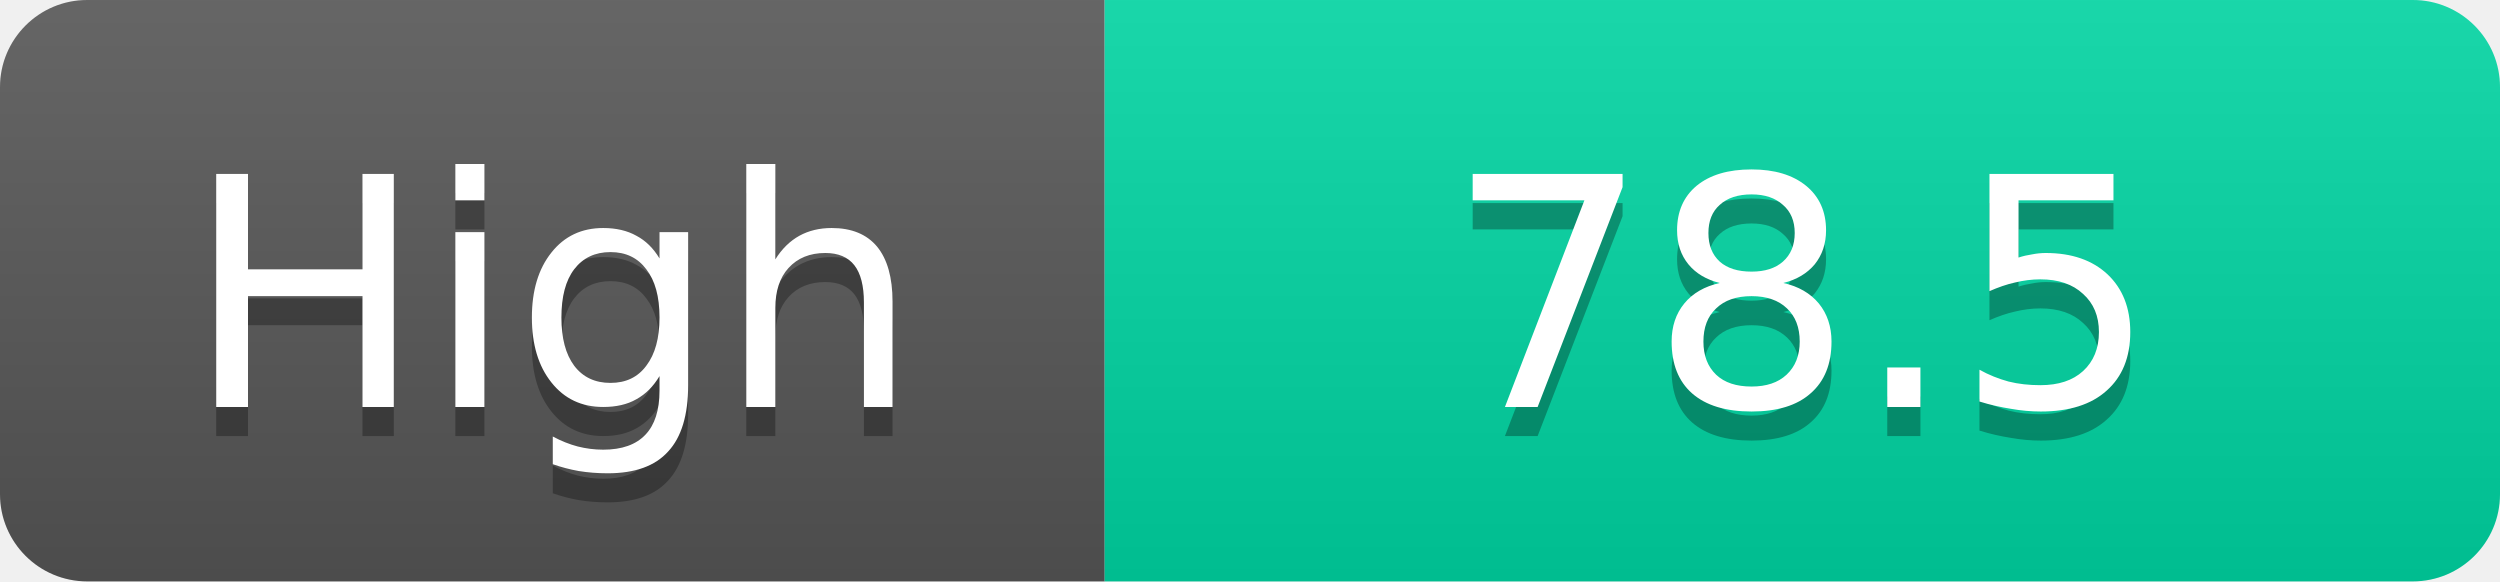
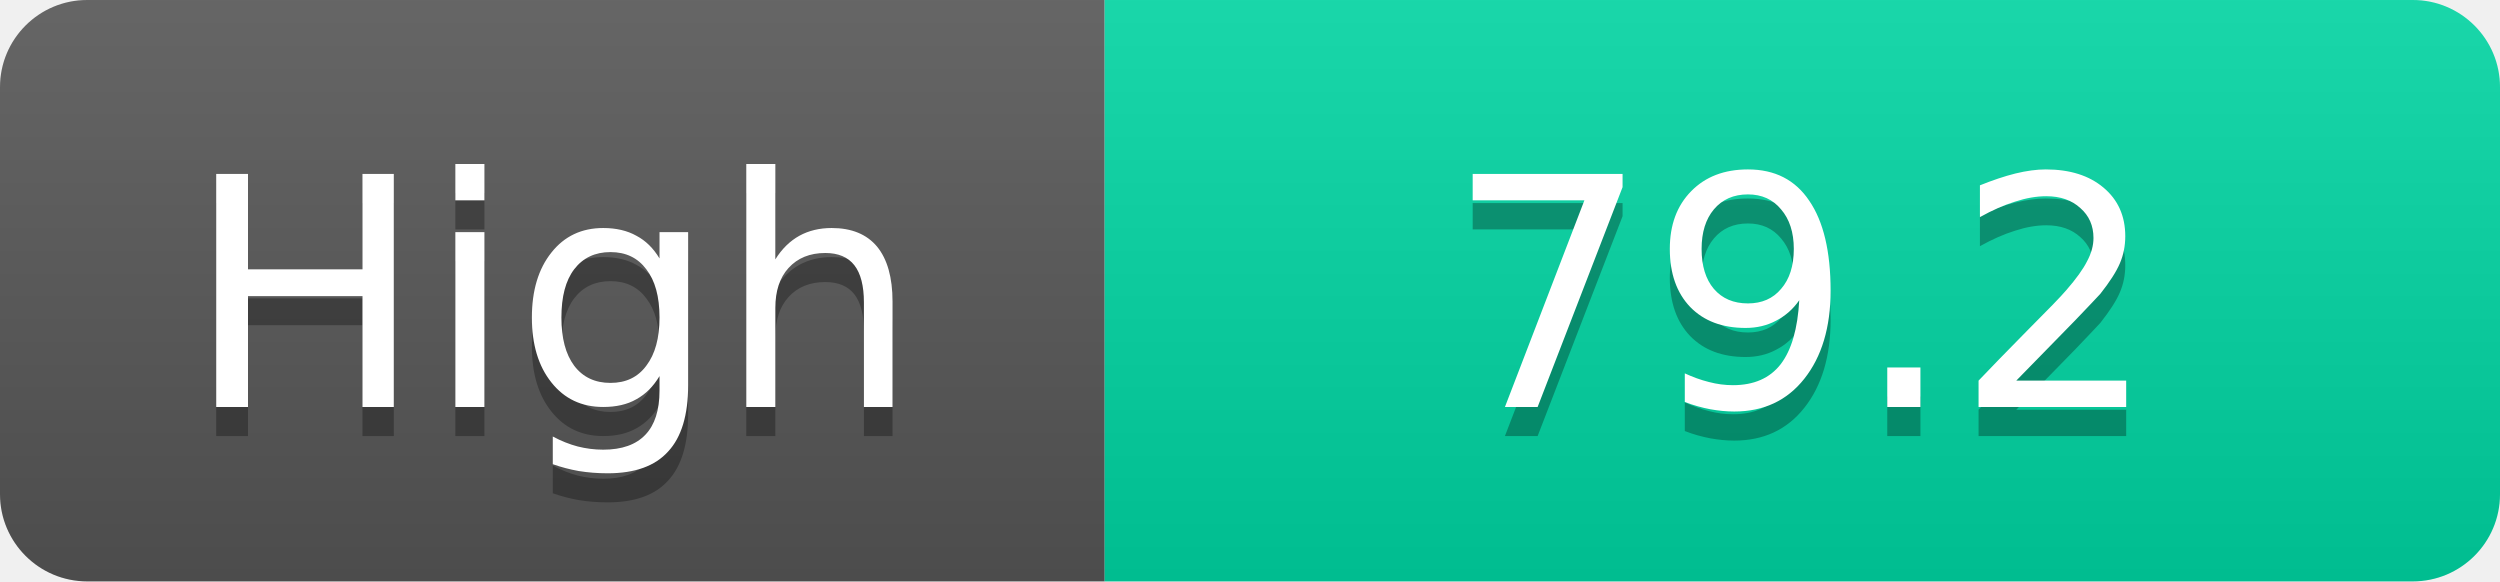
<svg xmlns="http://www.w3.org/2000/svg" width="86" height="20">
  <linearGradient id="s" x2="0" y2="100%">
    <stop offset="0" stop-color="#fff" stop-opacity=".1" />
    <stop offset="1" stop-opacity=".1" />
  </linearGradient>
  <clipPath id="r">
    <rect width="86" height="20" rx="3" fill="#fff" />
  </clipPath>
  <g clip-path="url(#r)">
    <rect width="38" height="20" fill="#555" />
    <rect x="38" width="48" height="20" fill="#00d2a0" />
    <rect width="86" height="20" fill="url(#s)" />
  </g>
  <g fill="#fff" text-anchor="middle" font-family="Verdana,Geneva,DejaVu Sans,sans-serif" text-rendering="geometricPrecision" font-size="11">
    <text x="19.0" y="15" fill="#010101" fill-opacity=".3">High</text>
    <text x="19.0" y="14">High</text>
-     <text x="62.0" y="15" fill="#010101" fill-opacity=".3">78.5</text>
-     <text x="62.0" y="14">78.5</text>
+     <text x="62.0" y="15" fill="#010101" fill-opacity=".3">79.2</text>
+     <text x="62.0" y="14">79.2</text>
  </g>
</svg>
